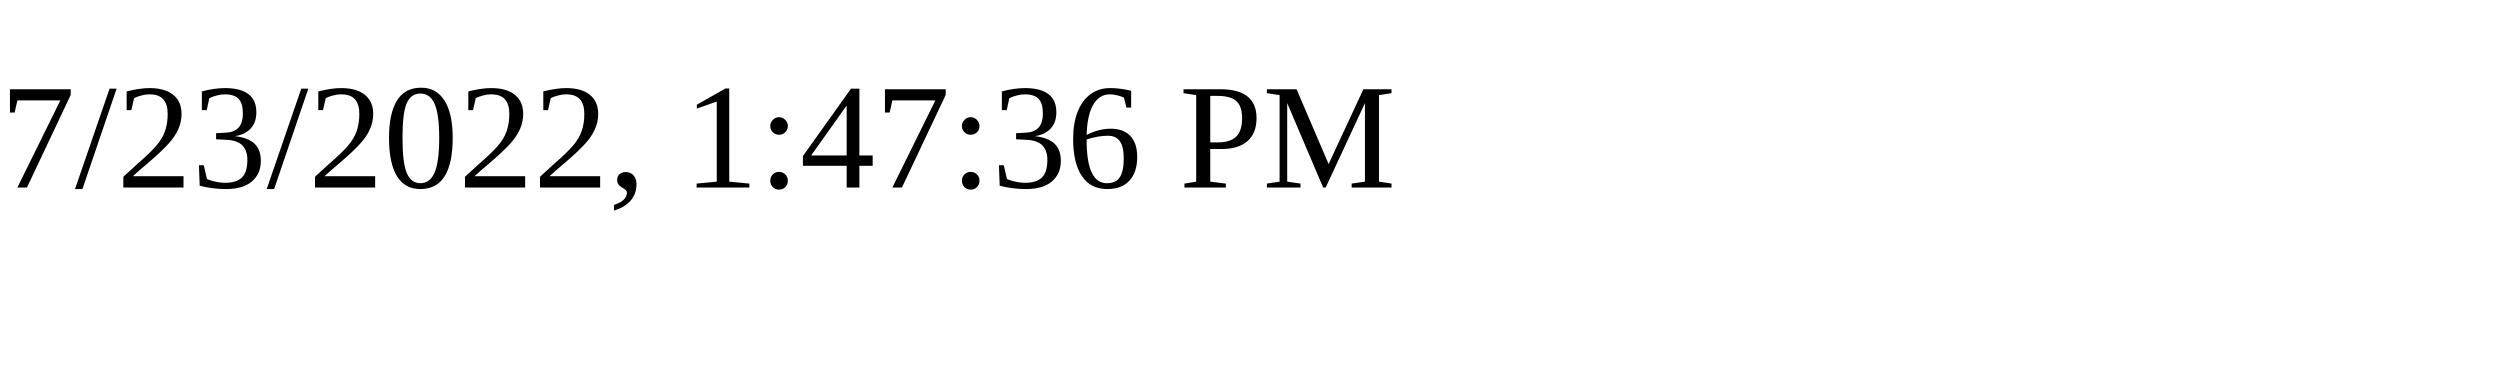
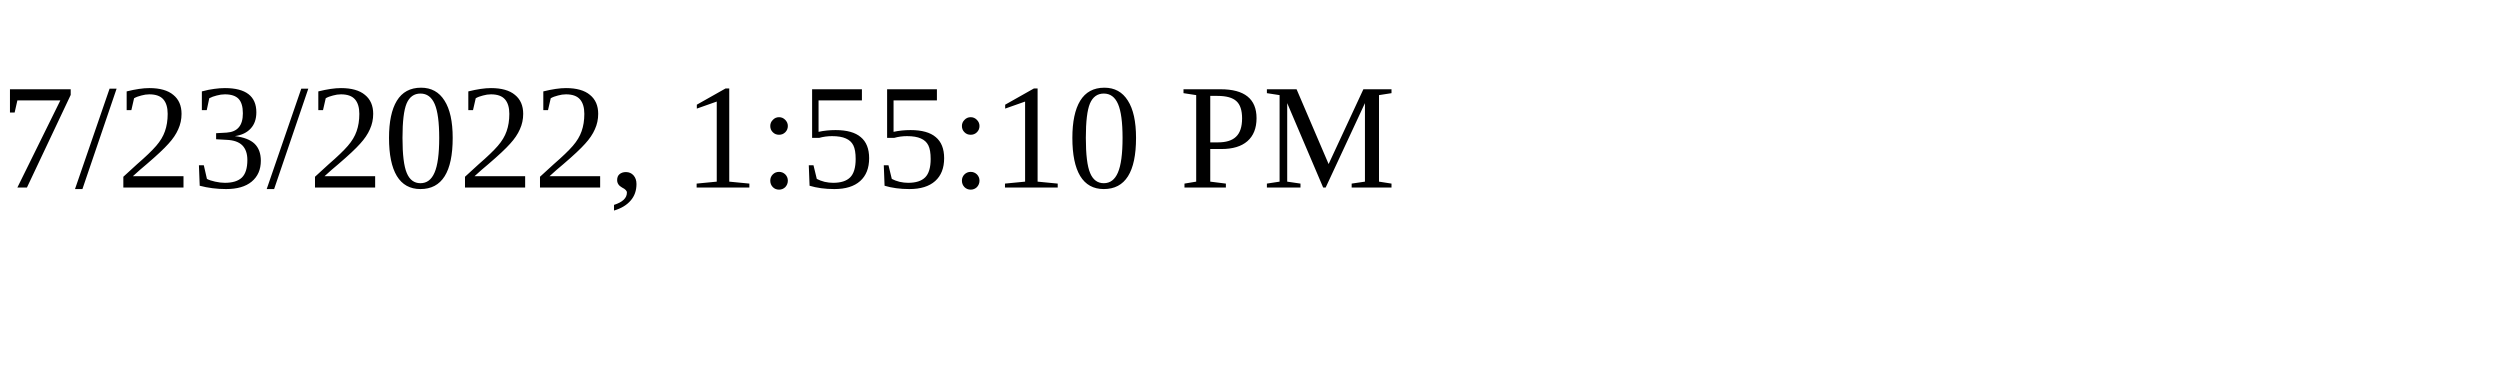
<svg xmlns="http://www.w3.org/2000/svg" height="30" width="200">
-   <text x="0" y="15">7/23/2022, 1:47:36 PM</text>
+   <text x="0" y="15">7/23/2022, 1:55:10 PM</text>
</svg>
